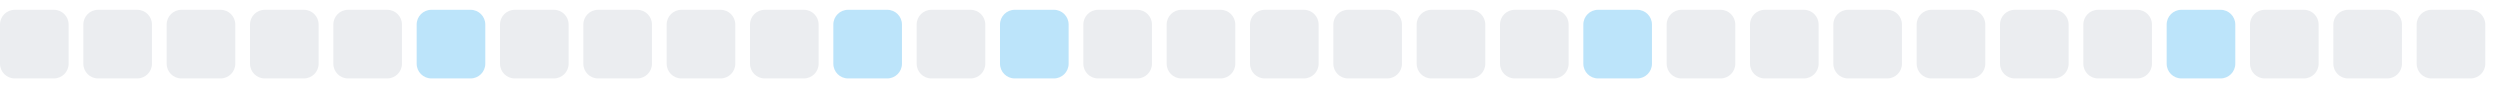
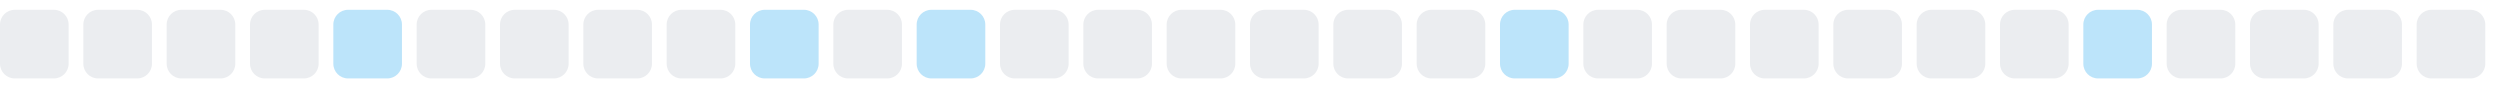
<svg xmlns="http://www.w3.org/2000/svg" width="255" height="9">
  <style>
        .level0 { fill: #ebedf0; }
        .level1 { fill: #bce4fa; }
        .level2 { fill: #75c7f7; }
        .level3 { fill: #30a9f2; }
        .level4 { fill: #008ee6; }
        @media (prefers-color-scheme: dark) {
          .level0 { fill: #161b22; }
          .level1 { fill: #0b3b5c; }
          .level2 { fill: #0a6299; }
          .level3 { fill: #008ee6; }
          .level4 { fill: #5bc4ff; }
        }
      </style>
  <rect x="0.0" y="1" width="7" height="7" rx="1.5" ry="1.5" class="level0" />
  <rect x="8.5" y="1" width="7" height="7" rx="1.5" ry="1.5" class="level0" />
  <rect x="17.0" y="1" width="7" height="7" rx="1.5" ry="1.5" class="level0" />
  <rect x="25.5" y="1" width="7" height="7" rx="1.5" ry="1.5" class="level0" />
-   <rect x="34.0" y="1" width="7" height="7" rx="1.5" ry="1.5" class="level0" />
-   <rect x="42.5" y="1" width="7" height="7" rx="1.5" ry="1.5" class="level1" />
+   <rect x="34.0" y="1" width="7" height="7" rx="1.5" ry="1.5" class="level1" />
+   <rect x="42.5" y="1" width="7" height="7" rx="1.5" ry="1.5" class="level0" />
  <rect x="51.0" y="1" width="7" height="7" rx="1.5" ry="1.5" class="level0" />
  <rect x="59.5" y="1" width="7" height="7" rx="1.5" ry="1.5" class="level0" />
  <rect x="68.0" y="1" width="7" height="7" rx="1.5" ry="1.5" class="level0" />
-   <rect x="76.5" y="1" width="7" height="7" rx="1.5" ry="1.5" class="level0" />
-   <rect x="85.0" y="1" width="7" height="7" rx="1.5" ry="1.5" class="level1" />
-   <rect x="93.5" y="1" width="7" height="7" rx="1.5" ry="1.5" class="level0" />
-   <rect x="102.0" y="1" width="7" height="7" rx="1.5" ry="1.5" class="level1" />
+   <rect x="76.5" y="1" width="7" height="7" rx="1.5" ry="1.5" class="level1" />
+   <rect x="85.0" y="1" width="7" height="7" rx="1.5" ry="1.5" class="level0" />
+   <rect x="93.5" y="1" width="7" height="7" rx="1.5" ry="1.5" class="level1" />
+   <rect x="102.0" y="1" width="7" height="7" rx="1.5" ry="1.5" class="level0" />
  <rect x="110.5" y="1" width="7" height="7" rx="1.5" ry="1.5" class="level0" />
  <rect x="119.0" y="1" width="7" height="7" rx="1.5" ry="1.5" class="level0" />
  <rect x="127.5" y="1" width="7" height="7" rx="1.5" ry="1.5" class="level0" />
  <rect x="136.0" y="1" width="7" height="7" rx="1.5" ry="1.5" class="level0" />
  <rect x="144.5" y="1" width="7" height="7" rx="1.5" ry="1.5" class="level0" />
-   <rect x="153.0" y="1" width="7" height="7" rx="1.5" ry="1.5" class="level0" />
-   <rect x="161.5" y="1" width="7" height="7" rx="1.5" ry="1.5" class="level1" />
+   <rect x="153.0" y="1" width="7" height="7" rx="1.5" ry="1.5" class="level1" />
+   <rect x="161.5" y="1" width="7" height="7" rx="1.5" ry="1.5" class="level0" />
  <rect x="170.0" y="1" width="7" height="7" rx="1.5" ry="1.5" class="level0" />
  <rect x="178.5" y="1" width="7" height="7" rx="1.5" ry="1.5" class="level0" />
  <rect x="187.0" y="1" width="7" height="7" rx="1.5" ry="1.5" class="level0" />
  <rect x="195.5" y="1" width="7" height="7" rx="1.5" ry="1.5" class="level0" />
  <rect x="204.0" y="1" width="7" height="7" rx="1.5" ry="1.5" class="level0" />
-   <rect x="212.5" y="1" width="7" height="7" rx="1.5" ry="1.5" class="level0" />
-   <rect x="221.0" y="1" width="7" height="7" rx="1.5" ry="1.5" class="level1" />
+   <rect x="212.5" y="1" width="7" height="7" rx="1.5" ry="1.5" class="level1" />
+   <rect x="221.0" y="1" width="7" height="7" rx="1.5" ry="1.5" class="level0" />
  <rect x="229.5" y="1" width="7" height="7" rx="1.5" ry="1.5" class="level0" />
  <rect x="238.0" y="1" width="7" height="7" rx="1.5" ry="1.5" class="level0" />
  <rect x="246.5" y="1" width="7" height="7" rx="1.5" ry="1.5" class="level0" />
</svg>
